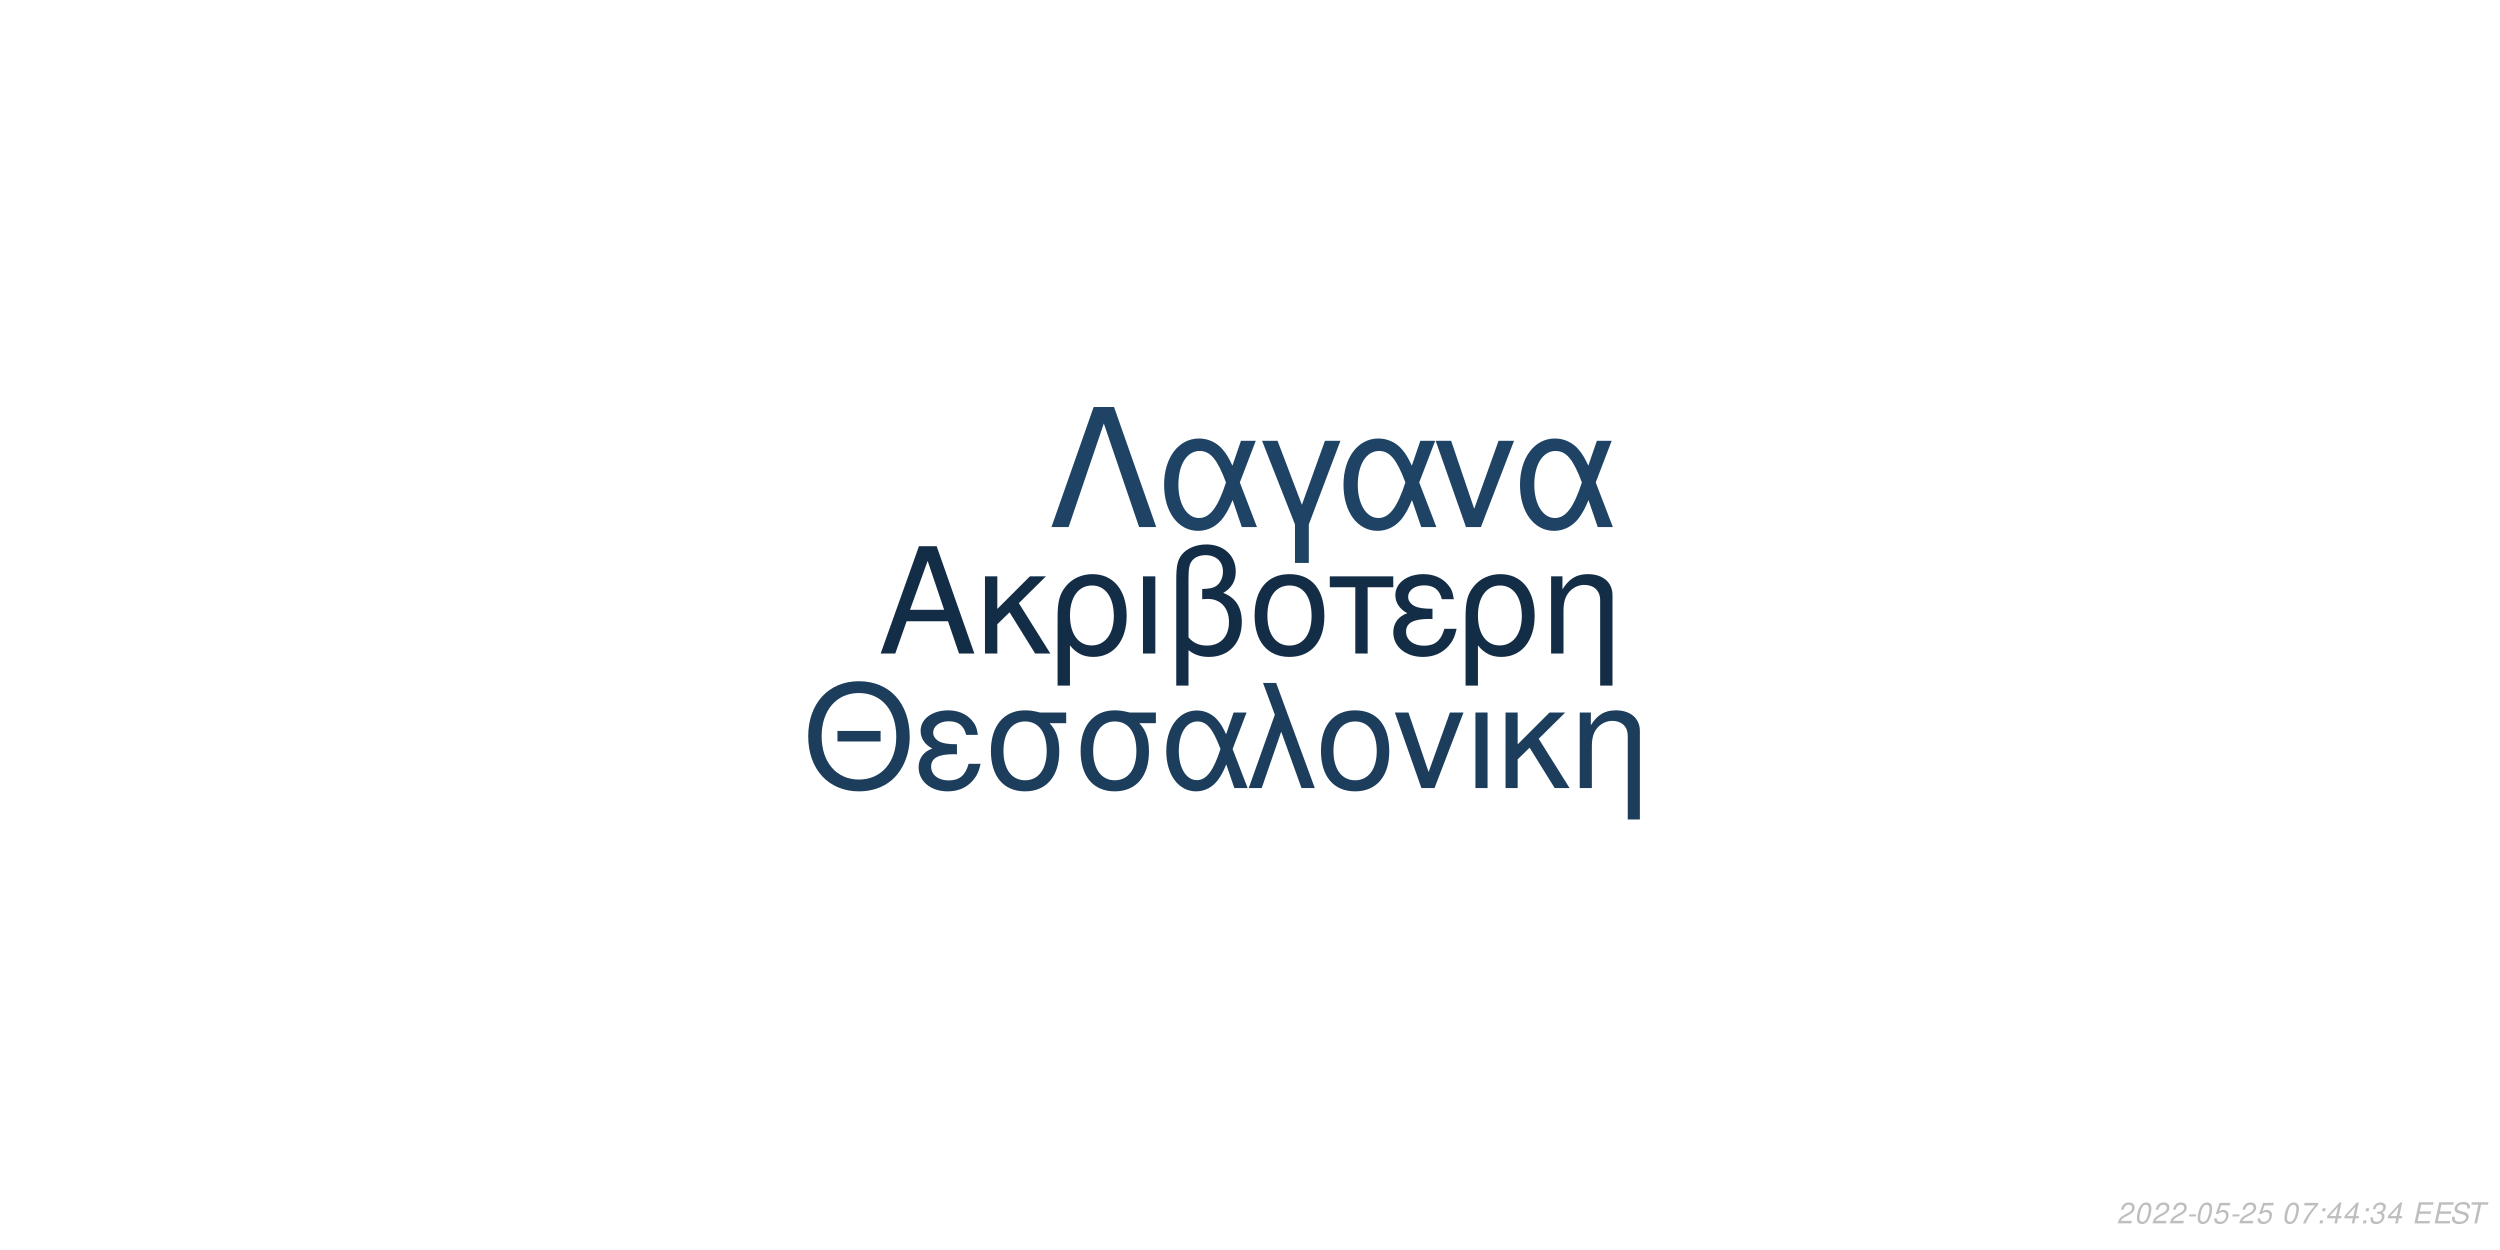
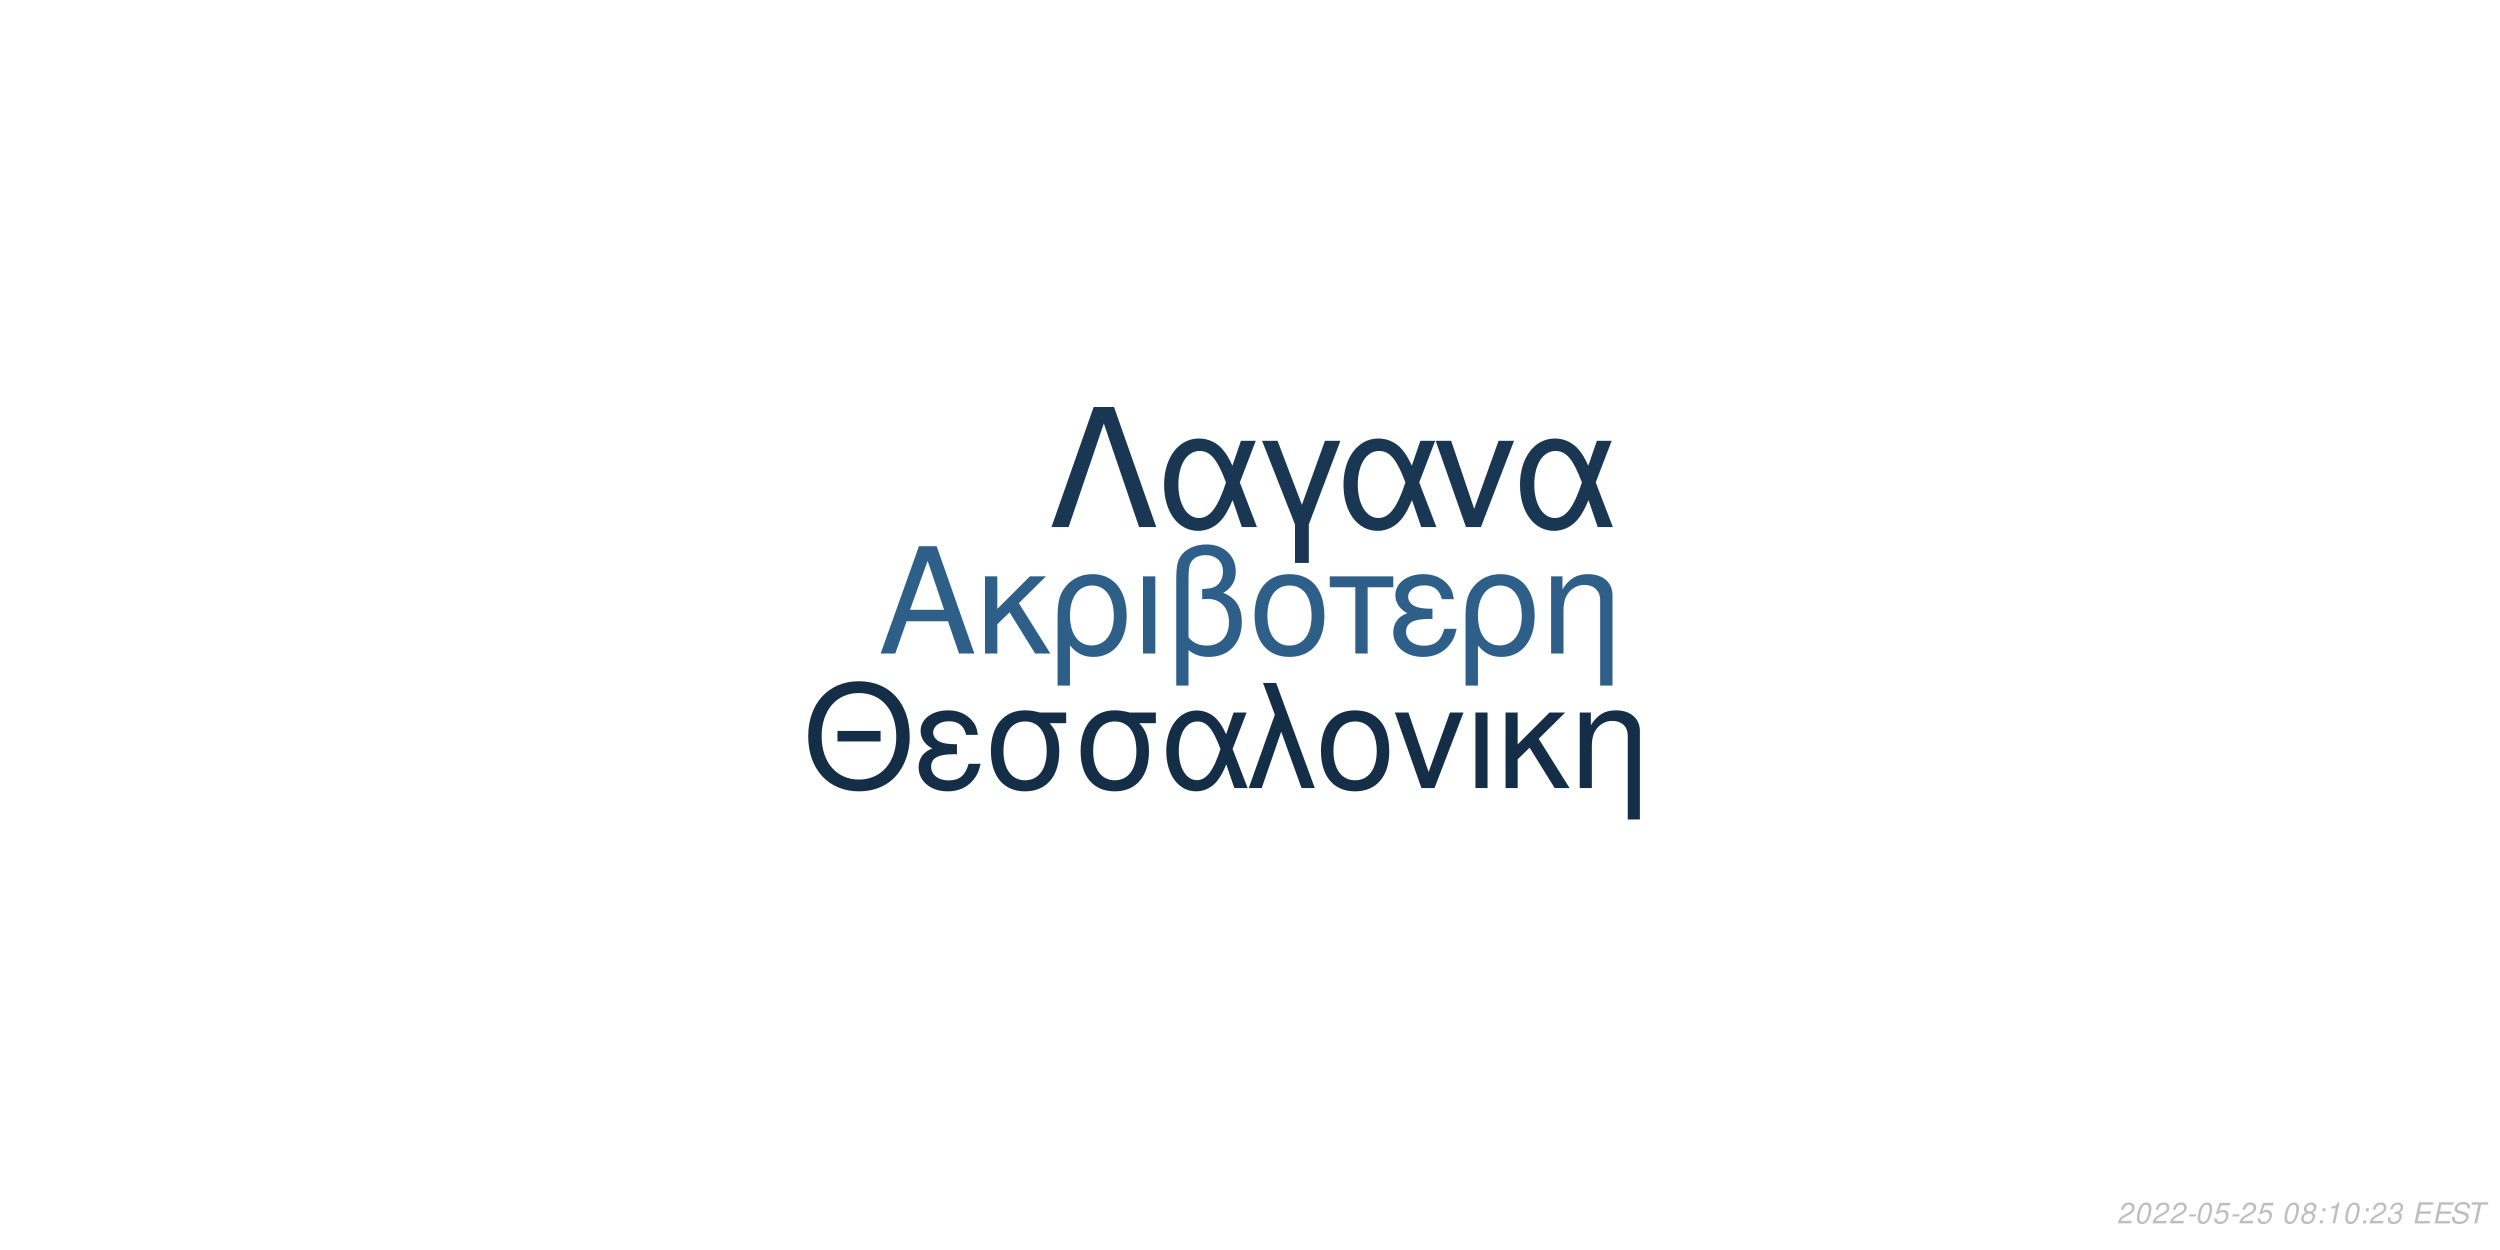
<svg xmlns="http://www.w3.org/2000/svg" xmlns:xlink="http://www.w3.org/1999/xlink" width="864pt" height="432pt" viewBox="0 0 864 432" version="1.1">
  <defs>
    <g>
      <symbol overflow="visible" id="glyph0-0">
        <path style="stroke:none;" d="" />
      </symbol>
      <symbol overflow="visible" id="glyph0-1">
        <path style="stroke:none;" d="M 24.125 -11.141 L 27.938 0 L 33.234 0 L 20.203 -37.094 L 14.094 -37.094 L 0.859 0 L 5.906 0 L 9.828 -11.141 Z M 22.797 -15.109 L 11 -15.109 L 17.094 -32.016 Z M 22.797 -15.109 " />
      </symbol>
      <symbol overflow="visible" id="glyph0-2">
        <path style="stroke:none;" d="M 7.172 -15.422 L 7.172 -26.672 L 2.906 -26.672 L 2.906 0 L 7.172 0 L 7.172 -10.125 L 11.406 -14.25 L 20.25 0 L 25.5 0 L 14.609 -17.406 L 23.969 -26.672 L 18.422 -26.672 Z M 7.172 -15.422 " />
      </symbol>
      <symbol overflow="visible" id="glyph0-3">
        <path style="stroke:none;" d="M 3 11.094 L 7.281 11.094 L 7.281 -2.797 C 9.516 -0.047 11.953 1.172 15.375 1.172 C 22.344 1.172 26.875 -4.422 26.875 -13.031 C 26.875 -21.891 22.297 -27.438 15.062 -27.438 C 11.297 -27.438 7.984 -25.906 5.797 -23.156 C 3.672 -20.516 3 -17.969 3 -12.359 Z M 14.906 -23.516 C 19.547 -23.516 22.438 -19.438 22.438 -12.922 C 22.438 -6.812 19.391 -2.797 14.812 -2.797 C 10.172 -2.797 7.281 -6.766 7.281 -13.125 C 7.281 -19.484 10.234 -23.516 14.906 -23.516 Z M 14.906 -23.516 " />
      </symbol>
      <symbol overflow="visible" id="glyph0-4">
        <path style="stroke:none;" d="M 3.516 0 L 7.781 0 L 7.781 -26.672 L 3.516 -26.672 Z M 3.516 0 " />
      </symbol>
      <symbol overflow="visible" id="glyph0-5">
        <path style="stroke:none;" d="M 4.016 11.094 L 8.25 11.094 L 8.25 -1.172 C 10.172 0.406 12.422 1.172 15.312 1.172 C 22.188 1.172 26.672 -3.609 26.672 -10.891 C 26.672 -15.984 24.578 -19.234 20.25 -20.969 C 23.109 -22.547 24.578 -25.031 24.578 -28.344 C 24.578 -33.844 20.406 -37.703 14.453 -37.703 C 10.938 -37.703 7.734 -36.391 6 -34.25 C 4.484 -32.422 4.016 -30.328 4.016 -25.391 Z M 8.25 -25.656 C 8.25 -29.359 8.5 -30.844 9.469 -32.062 C 10.375 -33.281 12.156 -34 14.094 -34 C 17.812 -34 20.156 -31.812 20.156 -28.297 C 20.156 -25.953 18.984 -23.812 17.297 -23.047 C 16.281 -22.547 15.469 -22.438 12.984 -22.297 L 12.984 -18.781 C 13.734 -18.828 14.344 -18.875 14.969 -18.875 C 19.344 -18.875 22.234 -15.719 22.234 -10.891 C 22.234 -5.906 19.281 -2.75 14.656 -2.75 C 11.953 -2.75 9.922 -3.609 8.25 -5.594 Z M 8.25 -25.656 " />
      </symbol>
      <symbol overflow="visible" id="glyph0-6">
        <path style="stroke:none;" d="M 14.094 -27.438 C 6.562 -27.438 2.094 -22.094 2.094 -13.125 C 2.094 -4.125 6.562 1.172 14.141 1.172 C 21.672 1.172 26.203 -4.172 26.203 -12.922 C 26.203 -22.188 21.828 -27.438 14.094 -27.438 Z M 14.141 -23.516 C 18.938 -23.516 21.781 -19.594 21.781 -12.984 C 21.781 -6.672 18.828 -2.75 14.141 -2.75 C 9.422 -2.75 6.516 -6.672 6.516 -13.125 C 6.516 -19.594 9.422 -23.516 14.141 -23.516 Z M 14.141 -23.516 " />
      </symbol>
      <symbol overflow="visible" id="glyph0-7">
        <path style="stroke:none;" d="M 7.891 0 L 12.156 0 L 12.156 -22.906 L 21.016 -22.906 L 21.016 -26.672 L -0.922 -26.672 L -0.922 -22.906 L 7.891 -22.906 Z M 7.891 0 " />
      </symbol>
      <symbol overflow="visible" id="glyph0-8">
        <path style="stroke:none;" d="M 14.562 -15.469 C 11.344 -15.469 9.562 -15.781 8.297 -16.438 C 6.922 -17.203 6.156 -18.328 6.156 -19.547 C 6.156 -21.891 8.453 -23.562 11.656 -23.562 C 15.062 -23.562 16.953 -22.094 17.812 -18.781 L 21.938 -18.781 C 21.578 -21.266 21.062 -22.5 19.797 -23.922 C 17.812 -26.203 14.906 -27.438 11.453 -27.438 C 5.797 -27.438 1.734 -24.375 1.734 -20.203 C 1.734 -17.609 3.156 -15.375 5.859 -13.938 C 2.797 -12.875 1.016 -10.484 1.016 -7.328 C 1.016 -2.391 5.297 1.172 11.25 1.172 C 14.969 1.172 17.906 -0.109 20.156 -2.641 C 21.578 -4.328 22.297 -5.797 22.906 -8.547 L 18.672 -8.547 C 17.5 -4.422 15.422 -2.703 11.609 -2.703 C 7.938 -2.703 5.438 -4.688 5.438 -7.578 C 5.438 -10.578 7.938 -11.953 13.484 -11.953 C 13.641 -11.953 14.094 -11.953 14.562 -11.906 Z M 14.562 -15.469 " />
      </symbol>
      <symbol overflow="visible" id="glyph0-9">
        <path style="stroke:none;" d="M 3.562 -26.672 L 3.562 0 L 7.844 0 L 7.844 -14.703 C 7.844 -17.906 8.5 -19.891 10.031 -21.531 C 11.406 -22.953 13.188 -23.719 15.062 -23.719 C 18.375 -23.719 20.516 -21.672 20.516 -18.469 L 20.516 11.094 L 24.781 11.094 L 24.781 -20.156 C 24.781 -24.578 21.469 -27.438 16.328 -27.438 C 12.359 -27.438 9.828 -25.906 7.484 -22.188 L 7.484 -26.672 Z M 3.562 -26.672 " />
      </symbol>
      <symbol overflow="visible" id="glyph1-0">
        <path style="stroke:none;" d="" />
      </symbol>
      <symbol overflow="visible" id="glyph1-1">
        <path style="stroke:none;" d="M 26.859 -19.734 L 11.953 -19.734 L 11.953 -16.094 L 26.859 -16.094 Z M 19.328 -36.922 C 8.922 -36.922 1.844 -29.25 1.844 -17.891 C 1.844 -6.484 8.875 1.141 19.391 1.141 C 23.812 1.141 27.703 -0.203 30.641 -2.688 C 34.578 -6.031 36.922 -11.656 36.922 -17.594 C 36.922 -29.297 30 -36.922 19.328 -36.922 Z M 19.328 -32.844 C 27.203 -32.844 32.281 -26.906 32.281 -17.688 C 32.281 -8.922 27.062 -2.938 19.391 -2.938 C 11.609 -2.938 6.484 -8.922 6.484 -17.891 C 6.484 -26.859 11.609 -32.844 19.328 -32.844 Z M 19.328 -32.844 " />
      </symbol>
      <symbol overflow="visible" id="glyph1-2">
        <path style="stroke:none;" d="M 14.25 -15.141 C 11.109 -15.141 9.375 -15.453 8.125 -16.094 C 6.781 -16.844 6.031 -17.938 6.031 -19.141 C 6.031 -21.422 8.266 -23.078 11.406 -23.078 C 14.75 -23.078 16.594 -21.625 17.438 -18.391 L 21.469 -18.391 C 21.125 -20.828 20.625 -22.031 19.391 -23.422 C 17.438 -25.656 14.594 -26.859 11.219 -26.859 C 5.688 -26.859 1.688 -23.875 1.688 -19.781 C 1.688 -17.234 3.094 -15.047 5.734 -13.656 C 2.734 -12.609 1 -10.266 1 -7.172 C 1 -2.344 5.188 1.141 11.016 1.141 C 14.656 1.141 17.547 -0.094 19.734 -2.594 C 21.125 -4.234 21.828 -5.688 22.422 -8.375 L 18.281 -8.375 C 17.141 -4.328 15.094 -2.641 11.359 -2.641 C 7.766 -2.641 5.328 -4.578 5.328 -7.422 C 5.328 -10.359 7.766 -11.703 13.203 -11.703 C 13.359 -11.703 13.797 -11.703 14.25 -11.656 Z M 14.25 -15.141 " />
      </symbol>
      <symbol overflow="visible" id="glyph1-3">
        <path style="stroke:none;" d="M 29 -26.109 L 19.938 -26.109 C 17.594 -26.703 16.438 -26.859 14.703 -26.859 C 7.469 -26.859 2.984 -21.469 2.984 -12.859 C 2.984 -4.031 7.375 1.141 14.797 1.141 C 22.172 1.141 26.609 -4.078 26.609 -12.656 C 26.609 -17.047 25.656 -19.828 23.266 -22.422 L 29 -22.422 Z M 14.797 -23.016 C 19.531 -23.016 22.266 -19.234 22.266 -12.75 C 22.266 -6.531 19.438 -2.688 14.797 -2.688 C 10.172 -2.688 7.328 -6.531 7.328 -12.859 C 7.328 -19.188 10.172 -23.016 14.797 -23.016 Z M 14.797 -23.016 " />
      </symbol>
      <symbol overflow="visible" id="glyph1-4">
        <path style="stroke:none;" d="M 29.344 -26.109 L 24.859 -26.109 L 22.266 -18.578 C 21.125 -21.031 20.484 -22.125 19.328 -23.469 C 17.547 -25.609 14.906 -26.812 12.156 -26.812 C 5.984 -26.812 1.594 -20.984 1.594 -12.812 C 1.594 -4.578 5.828 1.141 11.906 1.141 C 14.953 1.141 17.734 -0.344 19.625 -3.047 C 20.672 -4.531 21.281 -5.688 22.328 -8.172 L 25.109 0 L 29.703 0 L 24.516 -13.5 Z M 20.328 -13.5 C 17.891 -5.922 15.453 -2.734 12.156 -2.734 C 8.516 -2.734 5.922 -6.922 5.922 -12.812 C 5.922 -18.938 8.516 -23.016 12.359 -23.016 C 15.594 -23.016 17.688 -20.531 20.328 -13.5 Z M 20.328 -13.5 " />
      </symbol>
      <symbol overflow="visible" id="glyph1-5">
        <path style="stroke:none;" d="M 1.094 0 L 5.578 0 L 12.312 -19.484 L 19.328 0 L 23.922 0 L 10.562 -36.328 L 6.031 -36.328 L 10.109 -25.359 Z M 1.094 0 " />
      </symbol>
      <symbol overflow="visible" id="glyph1-6">
        <path style="stroke:none;" d="M 13.797 -26.859 C 6.422 -26.859 2.047 -21.625 2.047 -12.859 C 2.047 -4.031 6.422 1.141 13.859 1.141 C 21.234 1.141 25.656 -4.078 25.656 -12.656 C 25.656 -21.719 21.375 -26.859 13.797 -26.859 Z M 13.859 -23.016 C 18.531 -23.016 21.328 -19.188 21.328 -12.703 C 21.328 -6.531 18.438 -2.688 13.859 -2.688 C 9.219 -2.688 6.375 -6.531 6.375 -12.859 C 6.375 -19.188 9.219 -23.016 13.859 -23.016 Z M 13.859 -23.016 " />
      </symbol>
      <symbol overflow="visible" id="glyph1-7">
        <path style="stroke:none;" d="M 14.297 0 L 24.312 -26.109 L 19.625 -26.109 L 12.25 -5.531 L 5.281 -26.109 L 0.594 -26.109 L 9.766 0 Z M 14.297 0 " />
      </symbol>
      <symbol overflow="visible" id="glyph1-8">
        <path style="stroke:none;" d="M 3.438 0 L 7.625 0 L 7.625 -26.109 L 3.438 -26.109 Z M 3.438 0 " />
      </symbol>
      <symbol overflow="visible" id="glyph1-9">
        <path style="stroke:none;" d="M 7.031 -15.094 L 7.031 -26.109 L 2.844 -26.109 L 2.844 0 L 7.031 0 L 7.031 -9.922 L 11.156 -13.953 L 19.828 0 L 24.969 0 L 14.297 -17.047 L 23.469 -26.109 L 18.031 -26.109 Z M 7.031 -15.094 " />
      </symbol>
      <symbol overflow="visible" id="glyph1-10">
        <path style="stroke:none;" d="M 3.484 -26.109 L 3.484 0 L 7.672 0 L 7.672 -14.406 C 7.672 -17.547 8.328 -19.484 9.812 -21.078 C 11.156 -22.469 12.906 -23.219 14.75 -23.219 C 17.984 -23.219 20.078 -21.234 20.078 -18.094 L 20.078 10.859 L 24.266 10.859 L 24.266 -19.734 C 24.266 -24.062 21.031 -26.859 16 -26.859 C 12.109 -26.859 9.609 -25.359 7.328 -21.719 L 7.328 -26.109 Z M 3.484 -26.109 " />
      </symbol>
      <symbol overflow="visible" id="glyph2-0">
        <path style="stroke:none;" d="" />
      </symbol>
      <symbol overflow="visible" id="glyph2-1">
        <path style="stroke:none;" d="M 22.531 -41.484 L 15.484 -41.484 L 0.906 0 L 6.828 0 L 19 -35.797 L 31.188 0 L 37.109 0 Z M 22.531 -41.484 " />
      </symbol>
      <symbol overflow="visible" id="glyph2-2">
        <path style="stroke:none;" d="M 33.516 -29.812 L 28.391 -29.812 L 25.438 -21.219 C 24.125 -24.016 23.391 -25.266 22.078 -26.797 C 20.031 -29.25 17.016 -30.609 13.891 -30.609 C 6.828 -30.609 1.828 -23.953 1.828 -14.625 C 1.828 -5.234 6.656 1.312 13.594 1.312 C 17.078 1.312 20.266 -0.391 22.422 -3.469 C 23.609 -5.172 24.297 -6.484 25.5 -9.328 L 28.688 0 L 33.922 0 L 28 -15.422 Z M 23.219 -15.422 C 20.422 -6.766 17.641 -3.125 13.891 -3.125 C 9.734 -3.125 6.766 -7.906 6.766 -14.625 C 6.766 -21.625 9.734 -26.297 14.109 -26.297 C 17.812 -26.297 20.203 -23.453 23.219 -15.422 Z M 23.219 -15.422 " />
      </symbol>
      <symbol overflow="visible" id="glyph2-3">
        <path style="stroke:none;" d="M 12.062 12.406 L 16.844 12.406 L 16.844 -0.906 L 27.766 -29.812 L 22.422 -29.812 L 14.453 -7.688 L 6.031 -29.812 L 0.688 -29.812 L 12.062 -0.906 Z M 12.062 12.406 " />
      </symbol>
      <symbol overflow="visible" id="glyph2-4">
        <path style="stroke:none;" d="M 16.328 0 L 27.766 -29.812 L 22.422 -29.812 L 14 -6.312 L 6.031 -29.812 L 0.688 -29.812 L 11.156 0 Z M 16.328 0 " />
      </symbol>
      <symbol overflow="visible" id="glyph3-0">
        <path style="stroke:none;" d="" />
      </symbol>
      <symbol overflow="visible" id="glyph3-1">
        <path style="stroke:none;" d="M 5.234 -0.875 L 1.469 -0.875 C 1.641 -1.375 2.203 -1.891 3.109 -2.344 L 4.234 -2.938 C 5.562 -3.625 6.219 -4.469 6.219 -5.484 C 6.219 -5.938 6.062 -6.359 5.797 -6.656 C 5.469 -7.047 4.984 -7.234 4.312 -7.234 C 2.766 -7.234 1.891 -6.453 1.484 -4.734 L 2.375 -4.734 C 2.484 -5.188 2.609 -5.484 2.797 -5.75 C 3.094 -6.203 3.609 -6.453 4.188 -6.453 C 4.891 -6.453 5.344 -6.031 5.344 -5.375 C 5.344 -4.703 4.859 -4.094 4.016 -3.656 L 2.984 -3.125 C 1.234 -2.188 0.797 -1.656 0.344 -0.016 L 5.047 -0.016 Z M 5.234 -0.875 " />
      </symbol>
      <symbol overflow="visible" id="glyph3-2">
        <path style="stroke:none;" d="M 4.203 -7.234 C 3.375 -7.234 2.688 -6.812 2.125 -5.984 C 1.484 -5.047 0.984 -3.188 0.984 -1.734 C 0.984 -1.109 1.172 -0.562 1.484 -0.266 C 1.797 0.047 2.281 0.234 2.766 0.234 C 3.625 0.234 4.281 -0.156 4.859 -1.016 C 5.516 -1.953 6 -3.797 6 -5.266 C 6 -6.5 5.328 -7.234 4.203 -7.234 Z M 4.094 -6.453 C 4.734 -6.453 5.125 -5.984 5.125 -5.156 C 5.125 -4.203 4.781 -2.625 4.406 -1.812 C 3.984 -0.938 3.516 -0.547 2.875 -0.547 C 2.25 -0.547 1.875 -1.031 1.875 -1.828 C 1.875 -2.797 2.203 -4.344 2.594 -5.203 C 2.984 -6.047 3.453 -6.453 4.094 -6.453 Z M 4.094 -6.453 " />
      </symbol>
      <symbol overflow="visible" id="glyph3-3">
        <path style="stroke:none;" d="M 3.516 -3.125 L 1.125 -3.125 L 0.969 -2.406 L 3.359 -2.406 Z M 3.516 -3.125 " />
      </symbol>
      <symbol overflow="visible" id="glyph3-4">
        <path style="stroke:none;" d="M 6.297 -7.094 L 2.594 -7.094 L 1.234 -3.234 L 2.047 -3.234 C 2.656 -3.766 2.938 -3.906 3.531 -3.906 C 4.328 -3.906 4.797 -3.453 4.797 -2.688 C 4.797 -1.438 3.969 -0.547 2.828 -0.547 C 2.031 -0.547 1.609 -0.938 1.578 -1.734 L 0.703 -1.734 L 0.703 -1.516 C 0.703 -0.938 0.844 -0.547 1.188 -0.266 C 1.562 0.062 2.078 0.234 2.703 0.234 C 3.656 0.234 4.391 -0.156 4.984 -0.922 C 5.422 -1.5 5.672 -2.234 5.672 -2.953 C 5.672 -4 4.938 -4.672 3.812 -4.672 C 3.328 -4.672 2.906 -4.547 2.406 -4.234 L 3.109 -6.219 L 6.109 -6.219 Z M 6.297 -7.094 " />
      </symbol>
      <symbol overflow="visible" id="glyph3-5">
        <path style="stroke:none;" d="" />
      </symbol>
      <symbol overflow="visible" id="glyph3-6">
-         <path style="stroke:none;" d="M 6.703 -7.094 L 1.953 -7.094 L 1.766 -6.219 L 5.594 -6.219 C 3.344 -3.688 2.266 -2.109 1.375 0 L 2.344 0 C 3.031 -1.906 4.828 -4.594 6.547 -6.281 Z M 6.703 -7.094 " />
+         <path style="stroke:none;" d="M 4.766 -3.797 C 5.078 -3.969 5.234 -4.078 5.438 -4.234 C 5.812 -4.594 6.062 -5.172 6.062 -5.734 C 6.062 -6.625 5.344 -7.234 4.266 -7.234 C 2.812 -7.234 1.703 -6.219 1.703 -4.875 C 1.703 -4.406 1.875 -4.125 2.359 -3.812 C 1.297 -3.312 0.75 -2.516 0.75 -1.469 C 0.75 -0.438 1.547 0.234 2.812 0.234 C 3.656 0.234 4.359 -0.094 4.938 -0.734 C 5.359 -1.234 5.609 -1.859 5.609 -2.438 C 5.609 -3.047 5.312 -3.516 4.766 -3.797 Z M 4.109 -6.453 C 4.797 -6.453 5.188 -6.125 5.188 -5.578 C 5.188 -5.266 5.062 -4.922 4.859 -4.672 C 4.562 -4.312 4.188 -4.156 3.656 -4.156 C 2.984 -4.156 2.594 -4.453 2.594 -4.984 C 2.594 -5.859 3.203 -6.453 4.109 -6.453 Z M 3.453 -3.406 C 4.234 -3.406 4.734 -2.984 4.734 -2.312 C 4.734 -1.312 3.922 -0.547 2.875 -0.547 C 2.125 -0.547 1.625 -0.969 1.625 -1.625 C 1.625 -2.609 2.438 -3.406 3.453 -3.406 Z M 3.453 -3.406 " />
      </symbol>
      <symbol overflow="visible" id="glyph3-7">
        <path style="stroke:none;" d="M 2.359 -1.031 L 1.312 -1.031 L 1.094 0 L 2.141 0 Z M 3.266 -5.234 L 2.219 -5.234 L 2 -4.203 L 3.047 -4.203 Z M 3.266 -5.234 " />
      </symbol>
      <symbol overflow="visible" id="glyph3-8">
-         <path style="stroke:none;" d="M 3.625 -1.75 L 3.266 0 L 4.141 0 L 4.516 -1.75 L 5.562 -1.75 L 5.734 -2.531 L 4.688 -2.531 L 5.688 -7.234 L 5.016 -7.234 L 0.844 -2.672 L 0.641 -1.75 Z M 3.797 -2.531 L 1.594 -2.531 L 4.469 -5.703 Z M 3.797 -2.531 " />
+         <path style="stroke:none;" d="M 3.703 -5.188 L 2.594 0 L 3.469 0 L 5.016 -7.234 L 4.438 -7.234 C 3.906 -6.156 3.688 -6.016 2.234 -5.812 L 2.109 -5.188 Z M 3.703 -5.188 " />
      </symbol>
      <symbol overflow="visible" id="glyph3-9">
        <path style="stroke:none;" d="M 2.922 -3.312 C 3.125 -3.344 3.234 -3.344 3.375 -3.344 C 4.203 -3.344 4.688 -3 4.688 -2.406 C 4.688 -1.312 3.906 -0.547 2.781 -0.547 C 2.047 -0.547 1.594 -0.938 1.594 -1.562 C 1.594 -1.719 1.609 -1.844 1.656 -2.094 L 0.766 -2.094 C 0.734 -1.797 0.719 -1.641 0.719 -1.469 C 0.719 -0.375 1.406 0.234 2.641 0.234 C 3.547 0.234 4.297 -0.078 4.812 -0.656 C 5.266 -1.156 5.562 -1.875 5.562 -2.547 C 5.562 -3.125 5.344 -3.453 4.797 -3.734 C 5.641 -4.234 6.016 -4.844 6.016 -5.734 C 6.016 -6.656 5.312 -7.234 4.203 -7.234 C 3.375 -7.234 2.672 -6.938 2.188 -6.375 C 1.891 -6.031 1.703 -5.641 1.516 -4.906 L 2.391 -4.906 C 2.5 -5.359 2.594 -5.594 2.734 -5.812 C 3.047 -6.234 3.516 -6.453 4.078 -6.453 C 4.734 -6.453 5.141 -6.125 5.141 -5.578 C 5.141 -5.188 5.016 -4.797 4.797 -4.547 C 4.516 -4.234 4 -4.062 3.266 -4.062 L 3.078 -4.062 Z M 2.922 -3.312 " />
      </symbol>
      <symbol overflow="visible" id="glyph3-10">
        <path style="stroke:none;" d="M 2.547 -3.312 L 6.5 -3.312 L 6.688 -4.141 L 2.719 -4.141 L 3.219 -6.469 L 7.344 -6.469 L 7.516 -7.297 L 2.453 -7.297 L 0.906 0 L 6.125 0 L 6.297 -0.812 L 2.016 -0.812 Z M 2.547 -3.312 " />
      </symbol>
      <symbol overflow="visible" id="glyph3-11">
        <path style="stroke:none;" d="M 7.062 -5.156 C 7.125 -5.438 7.141 -5.562 7.141 -5.703 C 7.141 -6.156 6.938 -6.594 6.594 -6.891 C 6.188 -7.25 5.656 -7.406 4.875 -7.406 C 3.844 -7.406 3.047 -7.125 2.5 -6.562 C 2.094 -6.141 1.781 -5.438 1.781 -4.922 C 1.781 -4.297 2.219 -3.766 2.891 -3.562 L 4.594 -3.094 C 5.406 -2.859 5.734 -2.578 5.734 -2.094 C 5.734 -1.781 5.547 -1.406 5.266 -1.141 C 4.844 -0.766 4.266 -0.578 3.453 -0.578 C 2.328 -0.578 1.812 -0.984 1.812 -1.906 C 1.812 -2.047 1.812 -2.125 1.844 -2.312 L 0.984 -2.312 C 0.906 -2.062 0.891 -1.906 0.891 -1.688 C 0.891 -0.484 1.797 0.234 3.297 0.234 C 4.359 0.234 5.234 -0.062 5.812 -0.609 C 6.344 -1.078 6.688 -1.797 6.688 -2.375 C 6.688 -2.641 6.609 -2.906 6.453 -3.156 C 6.234 -3.5 5.938 -3.703 5.469 -3.828 L 3.75 -4.312 C 2.984 -4.547 2.734 -4.734 2.734 -5.188 C 2.734 -5.547 2.875 -5.844 3.188 -6.109 C 3.547 -6.438 4.031 -6.594 4.703 -6.594 C 5.266 -6.594 5.688 -6.484 5.906 -6.297 C 6.094 -6.125 6.219 -5.797 6.219 -5.516 C 6.219 -5.422 6.203 -5.344 6.188 -5.156 Z M 7.062 -5.156 " />
      </symbol>
      <symbol overflow="visible" id="glyph3-12">
        <path style="stroke:none;" d="M 4.938 -6.469 L 7.312 -6.469 L 7.484 -7.297 L 1.75 -7.297 L 1.578 -6.469 L 3.984 -6.469 L 2.609 0 L 3.547 0 Z M 4.938 -6.469 " />
      </symbol>
    </g>
  </defs>
  <g id="surface1">
    <rect x="0" y="0" width="864" height="432" style="fill:rgb(100%,100%,100%);fill-opacity:1;stroke:none;" />
-     <g style="fill:rgb(7.843%,17.647%,27.451%);fill-opacity:1;">
+     <g style="fill:rgb(17.647%,37.255%,53.725%);fill-opacity:1;">
      <use xlink:href="#glyph0-1" x="303.5" y="225.861" />
      <use xlink:href="#glyph0-2" x="337.5" y="225.861" />
      <use xlink:href="#glyph0-3" x="362.5" y="225.861" />
      <use xlink:href="#glyph0-4" x="391.5" y="225.861" />
      <use xlink:href="#glyph0-5" x="402.5" y="225.861" />
      <use xlink:href="#glyph0-6" x="431.5" y="225.861" />
      <use xlink:href="#glyph0-7" x="460.5" y="225.861" />
      <use xlink:href="#glyph0-8" x="480.5" y="225.861" />
      <use xlink:href="#glyph0-3" x="503.5" y="225.861" />
      <use xlink:href="#glyph0-9" x="532.5" y="225.861" />
    </g>
-     <g style="fill:rgb(10.98%,23.922%,35.686%);fill-opacity:1;">
+     <g style="fill:rgb(8.235%,18.039%,27.843%);fill-opacity:1;">
      <use xlink:href="#glyph1-1" x="277.473" y="272.354" />
      <use xlink:href="#glyph1-2" x="316.473" y="272.354" />
      <use xlink:href="#glyph1-3" x="339.473" y="272.354" />
      <use xlink:href="#glyph1-3" x="370.473" y="272.354" />
      <use xlink:href="#glyph1-4" x="401.473" y="272.354" />
      <use xlink:href="#glyph1-5" x="430.473" y="272.354" />
      <use xlink:href="#glyph1-6" x="454.473" y="272.354" />
      <use xlink:href="#glyph1-7" x="481.473" y="272.354" />
      <use xlink:href="#glyph1-8" x="506.473" y="272.354" />
      <use xlink:href="#glyph1-9" x="517.473" y="272.354" />
      <use xlink:href="#glyph1-10" x="542.473" y="272.354" />
    </g>
-     <g style="fill:rgb(12.157%,26.275%,39.216%);fill-opacity:1;">
+     <g style="fill:rgb(9.804%,21.569%,32.549%);fill-opacity:1;">
      <use xlink:href="#glyph2-1" x="362.484" y="182.152" />
      <use xlink:href="#glyph2-2" x="400.484" y="182.152" />
      <use xlink:href="#glyph2-3" x="435.484" y="182.152" />
      <use xlink:href="#glyph2-2" x="462.484" y="182.152" />
      <use xlink:href="#glyph2-4" x="495.484" y="182.152" />
      <use xlink:href="#glyph2-2" x="523.484" y="182.152" />
    </g>
    <g style="fill:rgb(74.51%,74.51%,74.51%);fill-opacity:1;">
      <use xlink:href="#glyph3-1" x="731.52" y="422.81" />
      <use xlink:href="#glyph3-2" x="737.52" y="422.81" />
      <use xlink:href="#glyph3-1" x="743.52" y="422.81" />
      <use xlink:href="#glyph3-1" x="749.52" y="422.81" />
      <use xlink:href="#glyph3-3" x="755.52" y="422.81" />
      <use xlink:href="#glyph3-2" x="758.52" y="422.81" />
      <use xlink:href="#glyph3-4" x="764.52" y="422.81" />
      <use xlink:href="#glyph3-3" x="770.52" y="422.81" />
      <use xlink:href="#glyph3-1" x="773.52" y="422.81" />
      <use xlink:href="#glyph3-4" x="779.52" y="422.81" />
      <use xlink:href="#glyph3-5" x="785.52" y="422.81" />
      <use xlink:href="#glyph3-2" x="788.52" y="422.81" />
      <use xlink:href="#glyph3-6" x="794.52" y="422.81" />
      <use xlink:href="#glyph3-7" x="800.52" y="422.81" />
      <use xlink:href="#glyph3-8" x="803.52" y="422.81" />
-       <use xlink:href="#glyph3-8" x="809.52" y="422.81" />
+       <use xlink:href="#glyph3-2" x="809.52" y="422.81" />
      <use xlink:href="#glyph3-7" x="815.52" y="422.81" />
-       <use xlink:href="#glyph3-9" x="818.52" y="422.81" />
-       <use xlink:href="#glyph3-8" x="824.52" y="422.81" />
+       <use xlink:href="#glyph3-1" x="818.52" y="422.81" />
+       <use xlink:href="#glyph3-9" x="824.52" y="422.81" />
      <use xlink:href="#glyph3-5" x="830.52" y="422.81" />
      <use xlink:href="#glyph3-10" x="833.52" y="422.81" />
      <use xlink:href="#glyph3-10" x="840.52" y="422.81" />
      <use xlink:href="#glyph3-11" x="846.52" y="422.81" />
      <use xlink:href="#glyph3-12" x="852.52" y="422.81" />
    </g>
  </g>
</svg>
